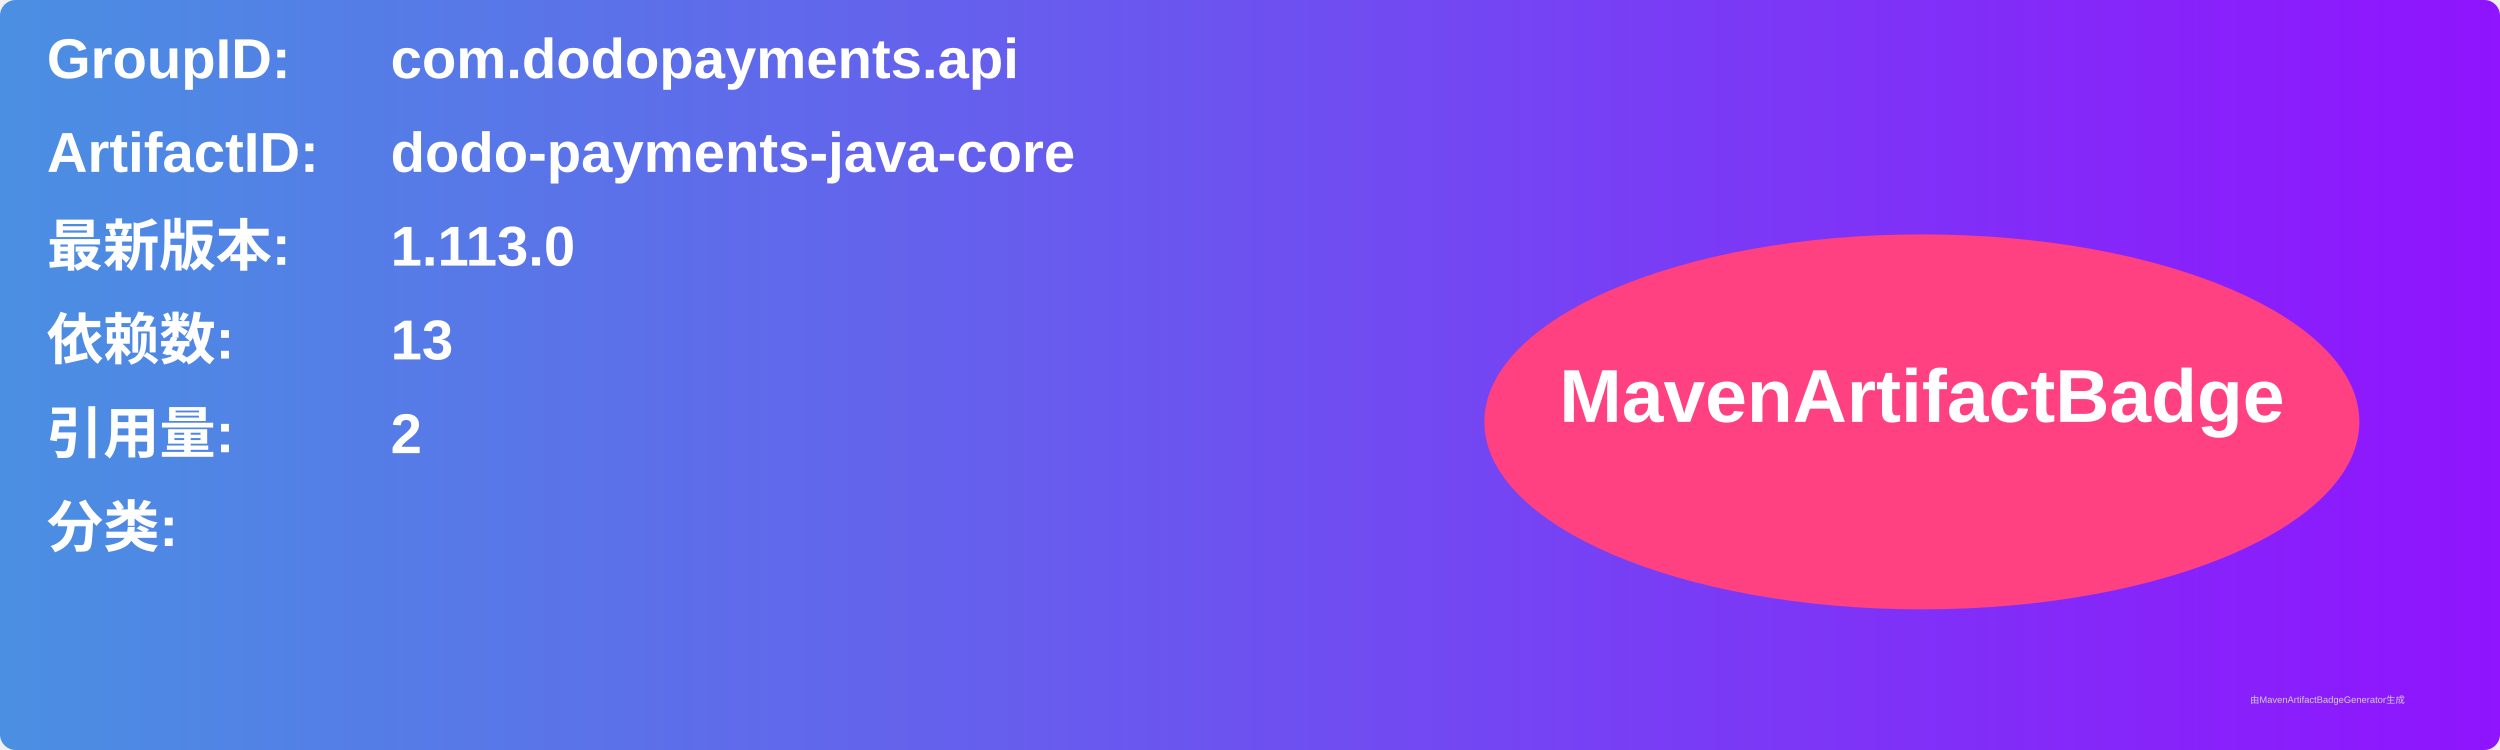
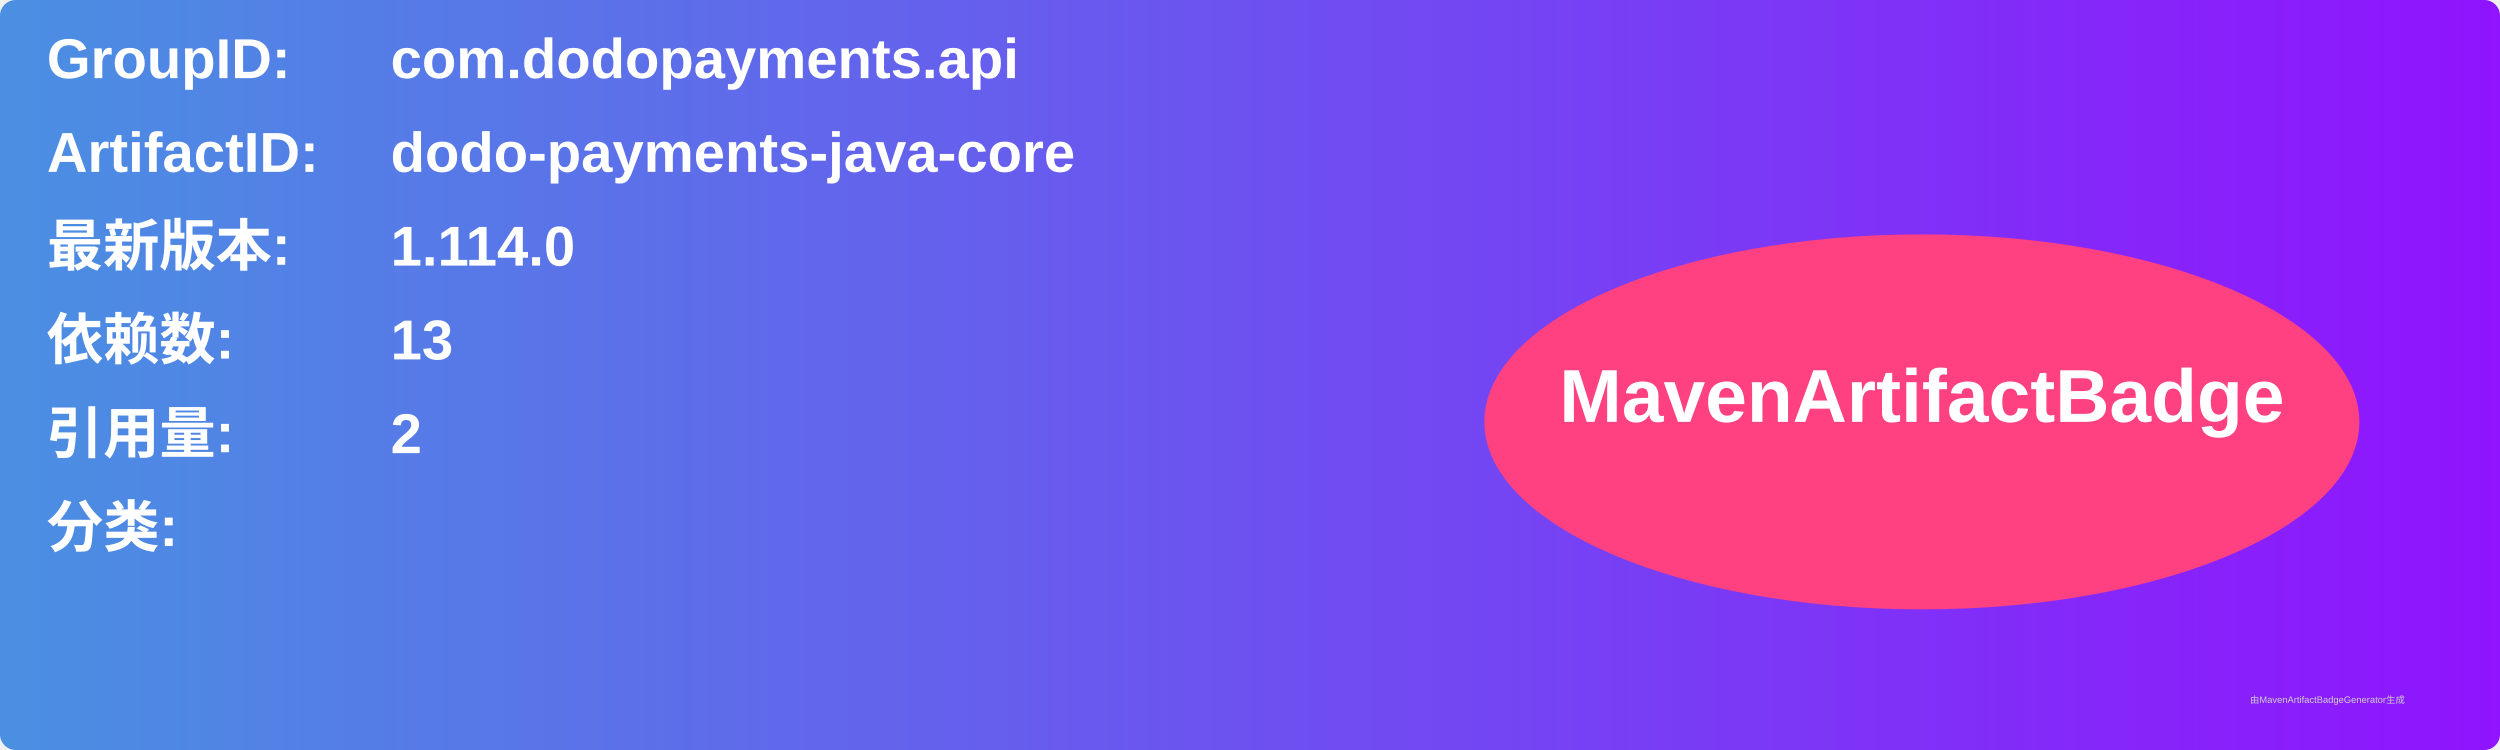
<svg xmlns="http://www.w3.org/2000/svg" width="800" height="240" viewBox="0 0 800 240">
  <linearGradient id="grad" x1="0%" y1="0%" x2="100%" y2="0%">
    <stop offset="0%" stop-color="#4a90e2" />
    <stop offset="100%" stop-color="#9013fe" />
  </linearGradient>
  <rect width="100%" height="100%" rx="5" ry="5" fill="url(#grad)" />
  <g transform="translate(15, 15)">
    <text x="0" y="10" font-family="Arial" font-size="18" fill="white" font-weight="bold" width="260">GroupID:</text>
    <text x="110" y="10" font-family="Arial" font-size="18" fill="white" font-weight="bold" width="460">com.dodopayments.api</text>
    <text x="0" y="40" font-family="Arial" font-size="18" fill="white" font-weight="bold" width="260">ArtifactID:</text>
    <text x="110" y="40" font-family="Arial" font-size="18" fill="white" font-weight="bold" width="460">dodo-payments-java-core</text>
    <text x="0" y="70" font-family="Arial" font-size="18" fill="white" font-weight="bold">最新版本:</text>
    <text x="110" y="70" font-family="Arial" font-size="18" fill="white" font-weight="bold">
-       <tspan font-weight="bold">1.113.0</tspan>
+       <tspan font-weight="bold">1.114.0</tspan>
    </text>
    <text x="0" y="100" font-family="Arial" font-size="18" fill="white" font-weight="bold">依赖数: </text>
    <text x="110" y="100" font-family="Arial" font-size="18" fill="white">
      <tspan font-weight="bold">13</tspan>
    </text>
    <text x="0" y="130" font-family="Arial" font-size="18" fill="white" font-weight="bold">引用量: </text>
    <text x="110" y="130" font-family="Arial" font-size="18" fill="white">
      <tspan font-weight="bold">2</tspan>
    </text>
    <text x="0" y="160" font-family="Arial" font-size="18" fill="white" font-weight="bold">分类:</text>
    <text x="10" y="190" font-family="Arial" font-size="10" fill="white">
      <tspan font-weight="bold" />
    </text>
    <ellipse cx="600" cy="120" rx="140" ry="60" fill="#ff4081" />
    <text x="600" y="120" text-anchor="middle" font-family="Arial" font-size="24" fill="white" font-weight="bold">MavenArtifactBadge</text>
  </g>
  <text x="720" y="225" font-family="Arial" font-size="3" fill="#d0d0d0">由MavenArtifactBadgeGenerator生成</text>
</svg>
